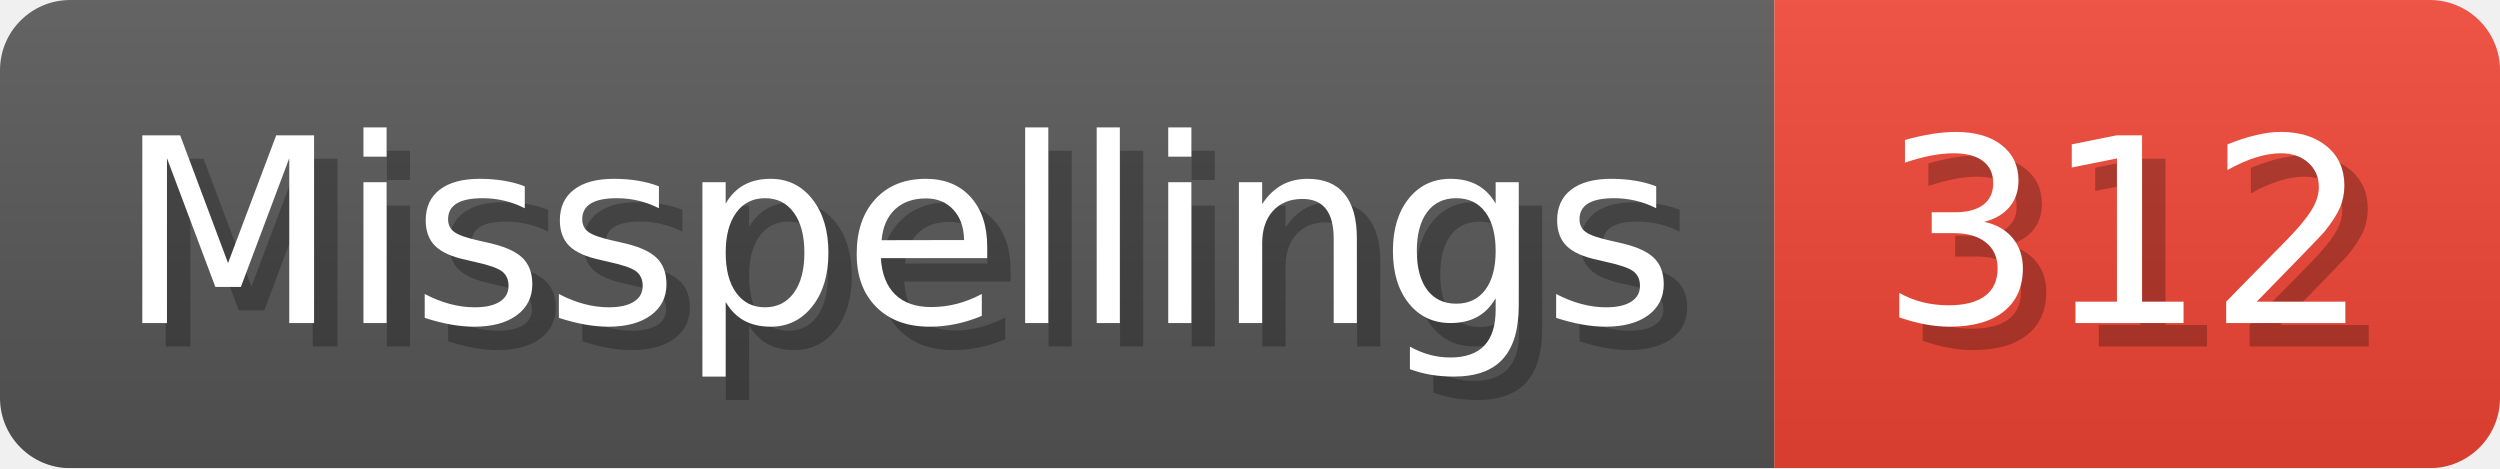
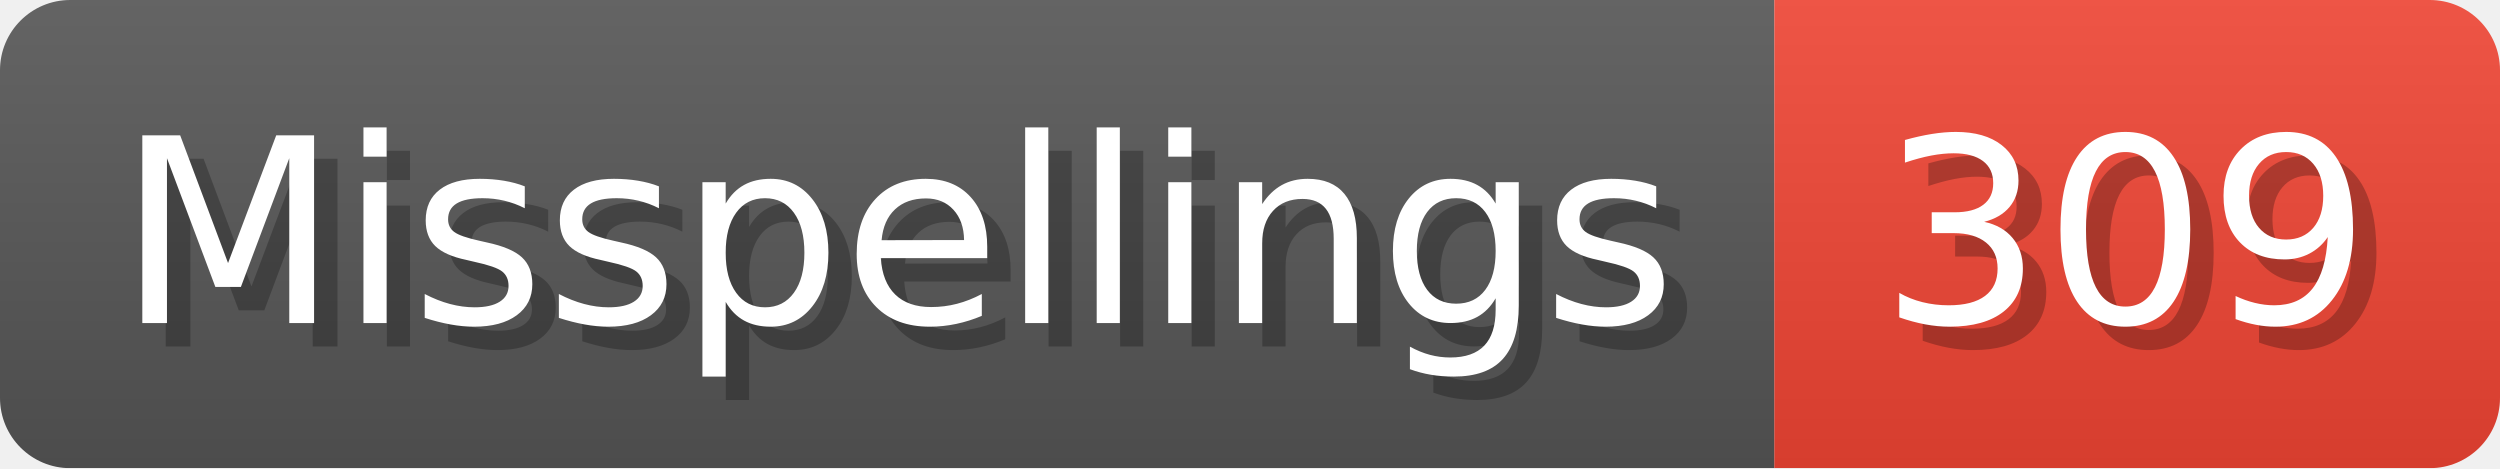
- <svg xmlns="http://www.w3.org/2000/svg" width="106.8" height="20" viewBox="0 0 1068 200" role="img" aria-label="Misspellings: 312">
+ <svg xmlns="http://www.w3.org/2000/svg" width="106.8" height="20" viewBox="0 0 1068 200" role="img" aria-label="Misspellings: 309">
  <linearGradient id="a" x2="0" y2="100%">
    <stop offset="0" stop-opacity=".1" stop-color="#EEE" />
    <stop offset="1" stop-opacity=".1" />
  </linearGradient>
  <mask id="m">
    <rect width="1068" height="200" rx="30" fill="#FFF" />
  </mask>
  <g mask="url(#m)">
    <rect width="758" height="200" fill="#555" />
    <rect width="310" height="200" fill="#E43" x="758" />
    <rect width="1068" height="200" fill="url(#a)" />
  </g>
  <g aria-hidden="true" fill="#fff" text-anchor="start" font-family="Verdana,DejaVu Sans,sans-serif" font-size="110">
    <text x="60" y="148" textLength="658" fill="#000" opacity="0.25">Misspellings</text>
    <text x="50" y="138" textLength="658">Misspellings</text>
-     <text x="813" y="148" textLength="210" fill="#000" opacity="0.25">312</text>
-     <text x="803" y="138" textLength="210">312</text>
+     <text x="813" y="148" textLength="210" fill="#000" opacity="0.25">309</text>
+     <text x="803" y="138" textLength="210">309</text>
  </g>
</svg>
